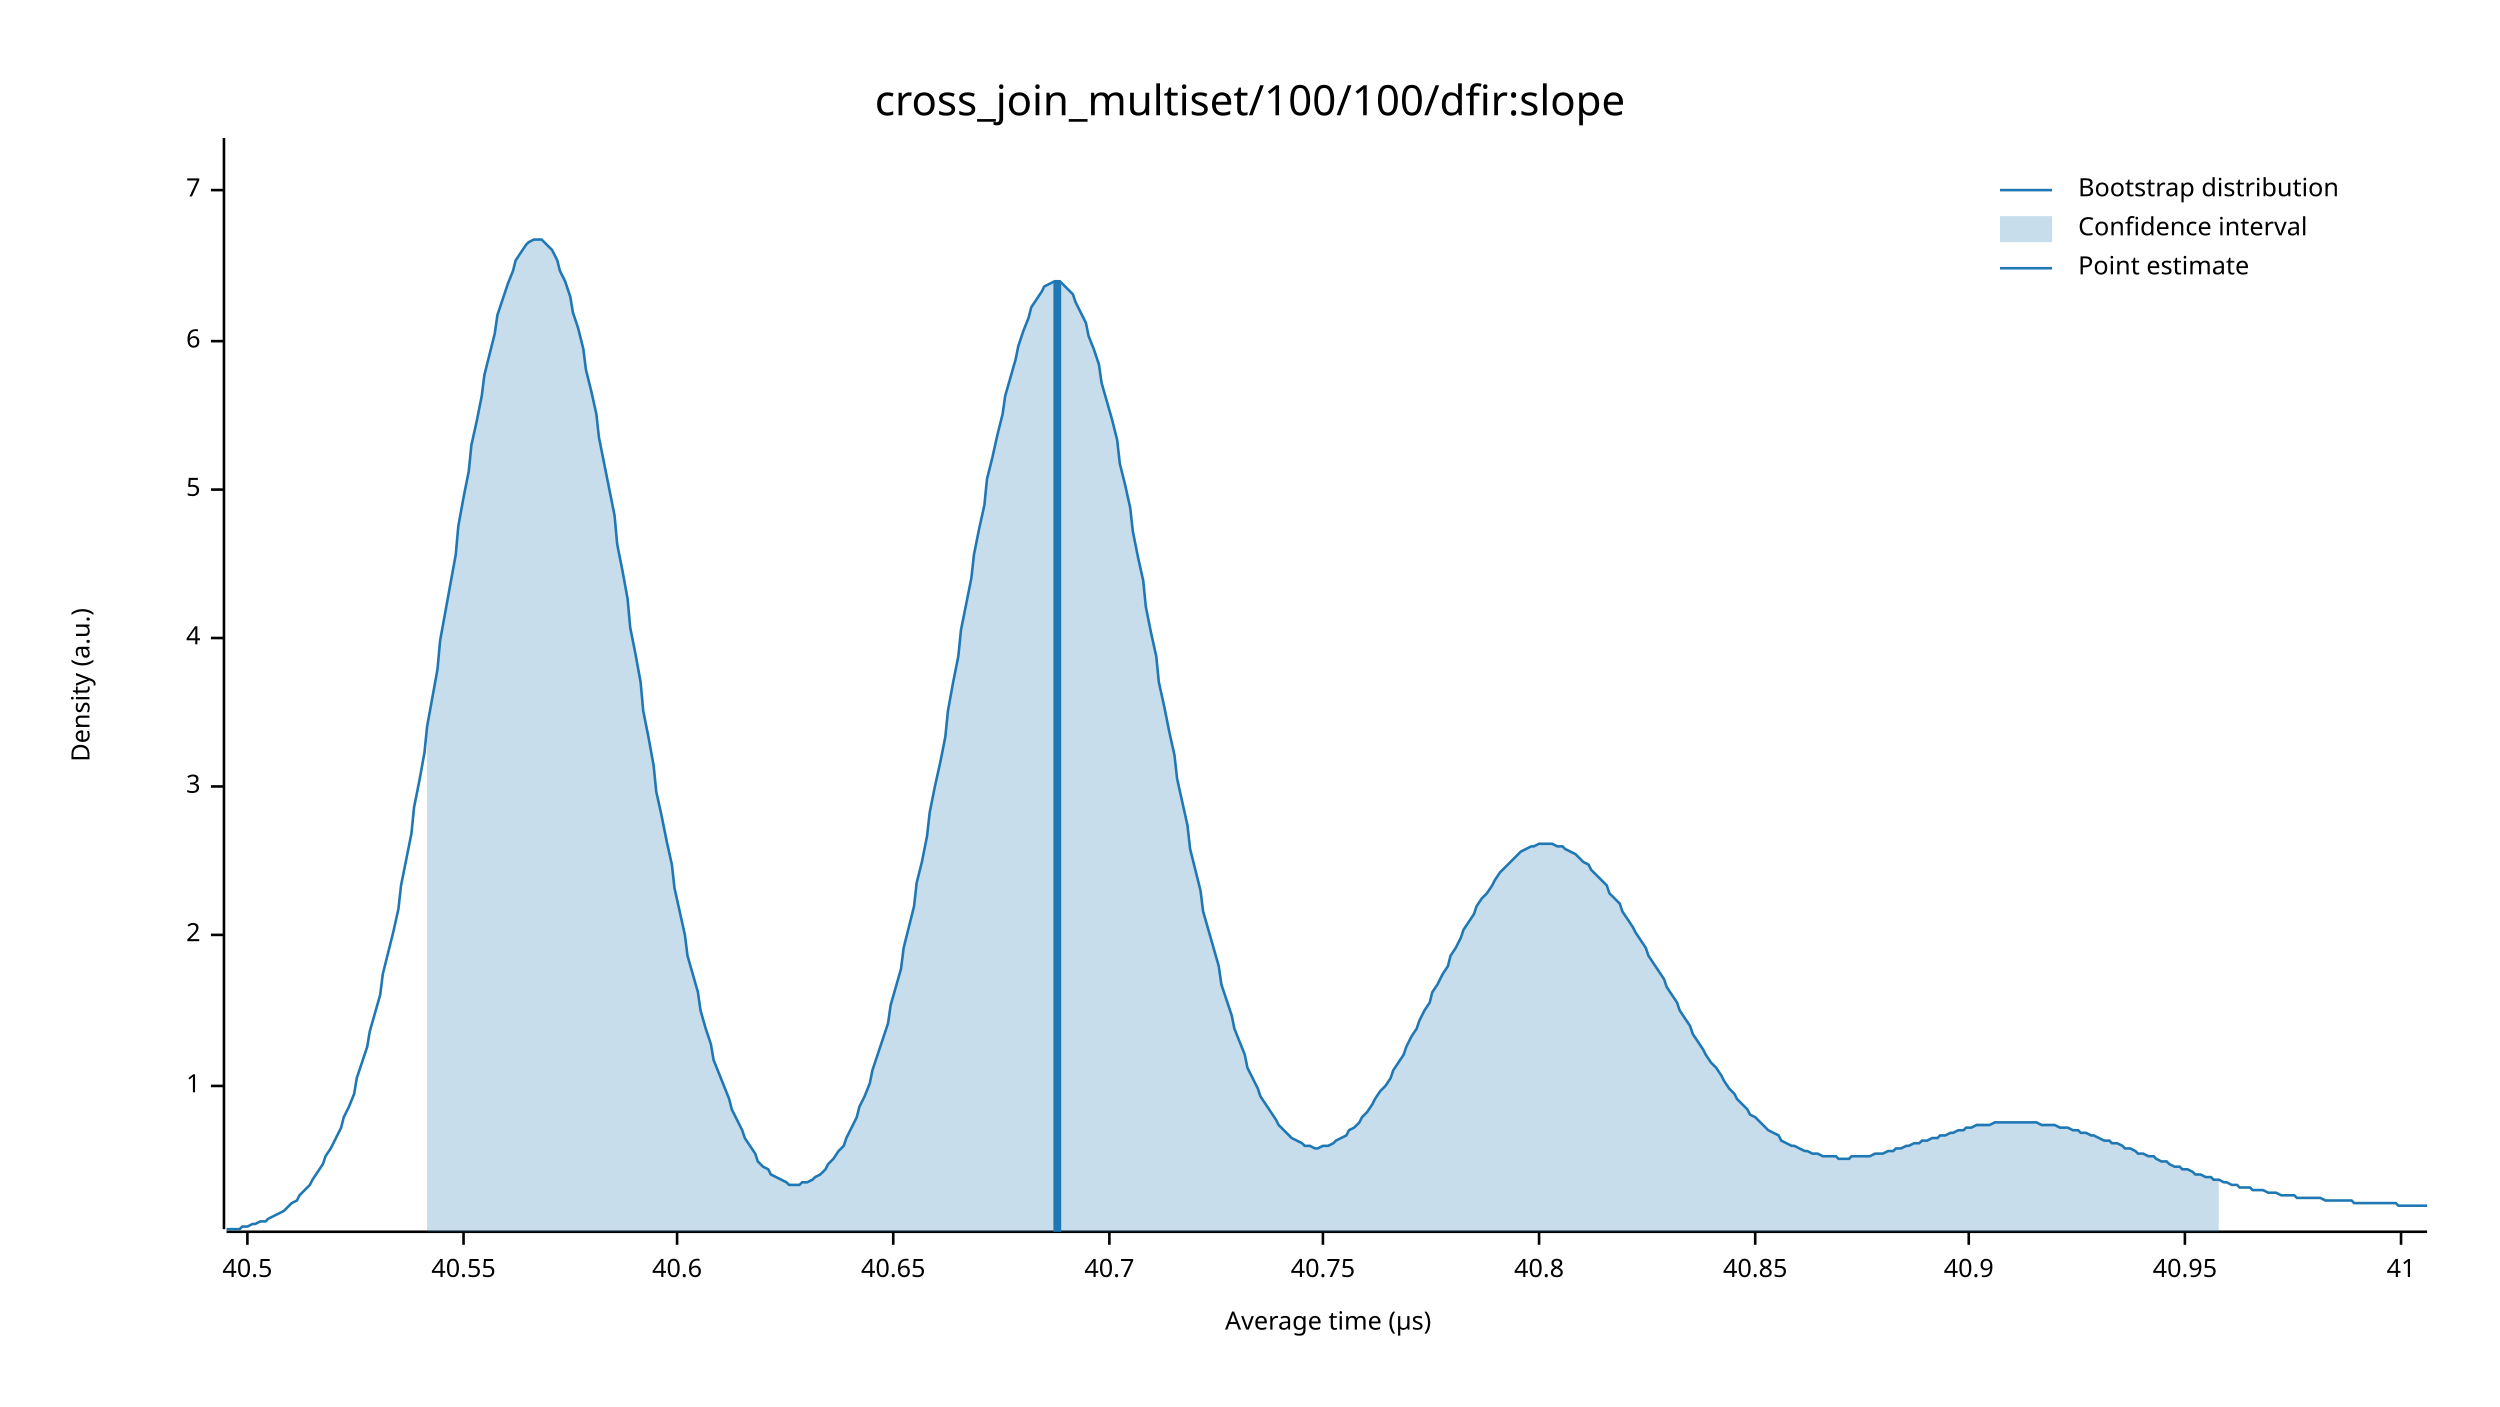
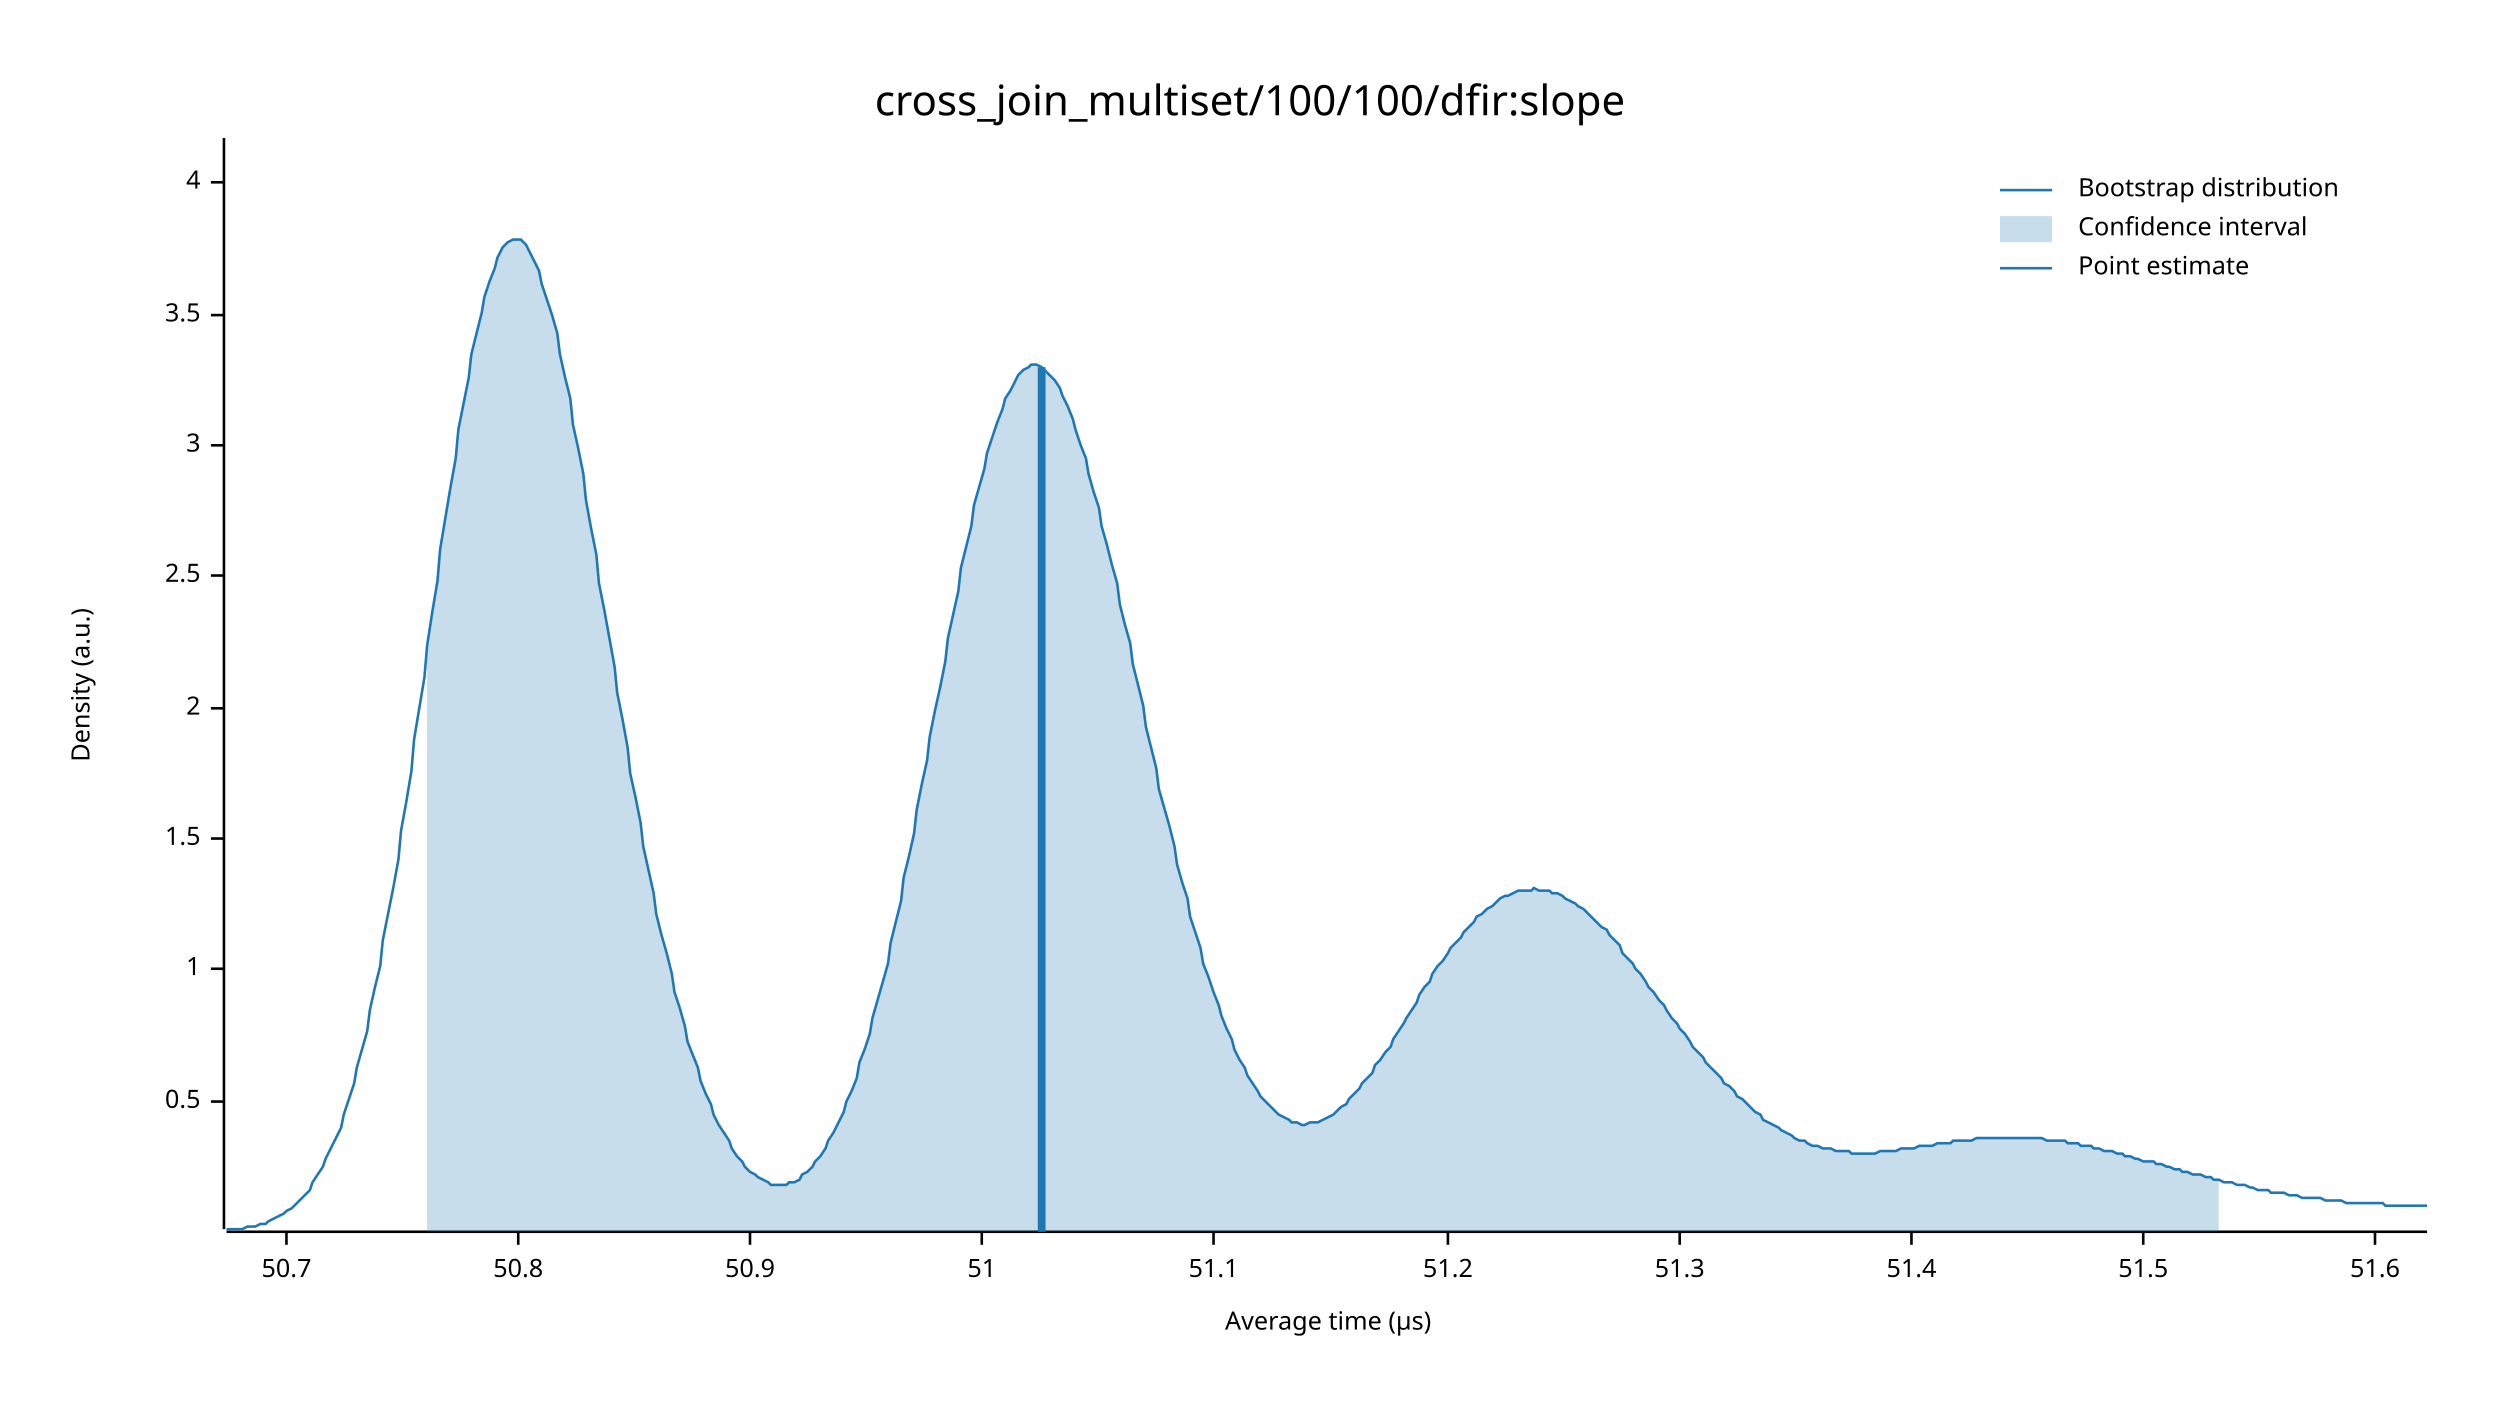
<svg xmlns="http://www.w3.org/2000/svg" width="960" height="540" viewBox="0 0 960 540">
  <text x="480" y="32" dy="0.76em" text-anchor="middle" font-family="sans-serif" font-size="16.129" opacity="1" fill="#000000">
cross_join_multiset/100/100/dfir:slope
</text>
  <text x="27" y="263" dy="0.76em" text-anchor="middle" font-family="sans-serif" font-size="9.677" opacity="1" fill="#000000" transform="rotate(270, 27, 263)">
Density (a.u.)
</text>
  <text x="510" y="513" dy="-0.5ex" text-anchor="middle" font-family="sans-serif" font-size="9.677" opacity="1" fill="#000000">
Average time (µs)
</text>
  <polyline fill="none" opacity="1" stroke="#000000" stroke-width="1" points="86,53 86,472 " />
-   <text x="77" y="417" dy="0.5ex" text-anchor="end" font-family="sans-serif" font-size="9.677" opacity="1" fill="#000000">
+   <text x="77" y="423" dy="0.5ex" text-anchor="end" font-family="sans-serif" font-size="9.677" opacity="1" fill="#000000">
+ 0.5
+ </text>
+   <polyline fill="none" opacity="1" stroke="#000000" stroke-width="1" points="81,423 86,423 " />
+   <text x="77" y="372" dy="0.5ex" text-anchor="end" font-family="sans-serif" font-size="9.677" opacity="1" fill="#000000">
1
</text>
-   <polyline fill="none" opacity="1" stroke="#000000" stroke-width="1" points="81,417 86,417 " />
-   <text x="77" y="359" dy="0.5ex" text-anchor="end" font-family="sans-serif" font-size="9.677" opacity="1" fill="#000000">
+   <polyline fill="none" opacity="1" stroke="#000000" stroke-width="1" points="81,372 86,372 " />
+   <text x="77" y="322" dy="0.5ex" text-anchor="end" font-family="sans-serif" font-size="9.677" opacity="1" fill="#000000">
+ 1.5
+ </text>
+   <polyline fill="none" opacity="1" stroke="#000000" stroke-width="1" points="81,322 86,322 " />
+   <text x="77" y="272" dy="0.5ex" text-anchor="end" font-family="sans-serif" font-size="9.677" opacity="1" fill="#000000">
2
</text>
-   <polyline fill="none" opacity="1" stroke="#000000" stroke-width="1" points="81,359 86,359 " />
-   <text x="77" y="302" dy="0.5ex" text-anchor="end" font-family="sans-serif" font-size="9.677" opacity="1" fill="#000000">
+   <polyline fill="none" opacity="1" stroke="#000000" stroke-width="1" points="81,272 86,272 " />
+   <text x="77" y="221" dy="0.5ex" text-anchor="end" font-family="sans-serif" font-size="9.677" opacity="1" fill="#000000">
+ 2.5
+ </text>
+   <polyline fill="none" opacity="1" stroke="#000000" stroke-width="1" points="81,221 86,221 " />
+   <text x="77" y="171" dy="0.5ex" text-anchor="end" font-family="sans-serif" font-size="9.677" opacity="1" fill="#000000">
3
</text>
-   <polyline fill="none" opacity="1" stroke="#000000" stroke-width="1" points="81,302 86,302 " />
-   <text x="77" y="245" dy="0.5ex" text-anchor="end" font-family="sans-serif" font-size="9.677" opacity="1" fill="#000000">
+   <polyline fill="none" opacity="1" stroke="#000000" stroke-width="1" points="81,171 86,171 " />
+   <text x="77" y="121" dy="0.5ex" text-anchor="end" font-family="sans-serif" font-size="9.677" opacity="1" fill="#000000">
+ 3.5
+ </text>
+   <polyline fill="none" opacity="1" stroke="#000000" stroke-width="1" points="81,121 86,121 " />
+   <text x="77" y="70" dy="0.5ex" text-anchor="end" font-family="sans-serif" font-size="9.677" opacity="1" fill="#000000">
4
</text>
-   <polyline fill="none" opacity="1" stroke="#000000" stroke-width="1" points="81,245 86,245 " />
-   <text x="77" y="188" dy="0.5ex" text-anchor="end" font-family="sans-serif" font-size="9.677" opacity="1" fill="#000000">
- 5
+   <polyline fill="none" opacity="1" stroke="#000000" stroke-width="1" points="81,70 86,70 " />
+   <polyline fill="none" opacity="1" stroke="#000000" stroke-width="1" points="87,473 932,473 " />
+   <text x="110" y="483" dy="0.76em" text-anchor="middle" font-family="sans-serif" font-size="9.677" opacity="1" fill="#000000">
+ 50.7
</text>
-   <polyline fill="none" opacity="1" stroke="#000000" stroke-width="1" points="81,188 86,188 " />
-   <text x="77" y="131" dy="0.5ex" text-anchor="end" font-family="sans-serif" font-size="9.677" opacity="1" fill="#000000">
- 6
+   <polyline fill="none" opacity="1" stroke="#000000" stroke-width="1" points="110,473 110,478 " />
+   <text x="199" y="483" dy="0.76em" text-anchor="middle" font-family="sans-serif" font-size="9.677" opacity="1" fill="#000000">
+ 50.8
</text>
-   <polyline fill="none" opacity="1" stroke="#000000" stroke-width="1" points="81,131 86,131 " />
-   <text x="77" y="73" dy="0.5ex" text-anchor="end" font-family="sans-serif" font-size="9.677" opacity="1" fill="#000000">
- 7
+   <polyline fill="none" opacity="1" stroke="#000000" stroke-width="1" points="199,473 199,478 " />
+   <text x="288" y="483" dy="0.76em" text-anchor="middle" font-family="sans-serif" font-size="9.677" opacity="1" fill="#000000">
+ 50.9
</text>
-   <polyline fill="none" opacity="1" stroke="#000000" stroke-width="1" points="81,73 86,73 " />
-   <polyline fill="none" opacity="1" stroke="#000000" stroke-width="1" points="87,473 932,473 " />
-   <text x="95" y="483" dy="0.76em" text-anchor="middle" font-family="sans-serif" font-size="9.677" opacity="1" fill="#000000">
- 40.5
+   <polyline fill="none" opacity="1" stroke="#000000" stroke-width="1" points="288,473 288,478 " />
+   <text x="377" y="483" dy="0.76em" text-anchor="middle" font-family="sans-serif" font-size="9.677" opacity="1" fill="#000000">
+ 51
</text>
-   <polyline fill="none" opacity="1" stroke="#000000" stroke-width="1" points="95,473 95,478 " />
-   <text x="178" y="483" dy="0.76em" text-anchor="middle" font-family="sans-serif" font-size="9.677" opacity="1" fill="#000000">
- 40.55
+   <polyline fill="none" opacity="1" stroke="#000000" stroke-width="1" points="377,473 377,478 " />
+   <text x="466" y="483" dy="0.76em" text-anchor="middle" font-family="sans-serif" font-size="9.677" opacity="1" fill="#000000">
+ 51.1
</text>
-   <polyline fill="none" opacity="1" stroke="#000000" stroke-width="1" points="178,473 178,478 " />
-   <text x="260" y="483" dy="0.76em" text-anchor="middle" font-family="sans-serif" font-size="9.677" opacity="1" fill="#000000">
- 40.6
+   <polyline fill="none" opacity="1" stroke="#000000" stroke-width="1" points="466,473 466,478 " />
+   <text x="556" y="483" dy="0.76em" text-anchor="middle" font-family="sans-serif" font-size="9.677" opacity="1" fill="#000000">
+ 51.2
</text>
-   <polyline fill="none" opacity="1" stroke="#000000" stroke-width="1" points="260,473 260,478 " />
-   <text x="343" y="483" dy="0.76em" text-anchor="middle" font-family="sans-serif" font-size="9.677" opacity="1" fill="#000000">
- 40.65
+   <polyline fill="none" opacity="1" stroke="#000000" stroke-width="1" points="556,473 556,478 " />
+   <text x="645" y="483" dy="0.76em" text-anchor="middle" font-family="sans-serif" font-size="9.677" opacity="1" fill="#000000">
+ 51.3
</text>
-   <polyline fill="none" opacity="1" stroke="#000000" stroke-width="1" points="343,473 343,478 " />
-   <text x="426" y="483" dy="0.76em" text-anchor="middle" font-family="sans-serif" font-size="9.677" opacity="1" fill="#000000">
- 40.7
+   <polyline fill="none" opacity="1" stroke="#000000" stroke-width="1" points="645,473 645,478 " />
+   <text x="734" y="483" dy="0.76em" text-anchor="middle" font-family="sans-serif" font-size="9.677" opacity="1" fill="#000000">
+ 51.4
</text>
-   <polyline fill="none" opacity="1" stroke="#000000" stroke-width="1" points="426,473 426,478 " />
-   <text x="508" y="483" dy="0.76em" text-anchor="middle" font-family="sans-serif" font-size="9.677" opacity="1" fill="#000000">
- 40.75
+   <polyline fill="none" opacity="1" stroke="#000000" stroke-width="1" points="734,473 734,478 " />
+   <text x="823" y="483" dy="0.76em" text-anchor="middle" font-family="sans-serif" font-size="9.677" opacity="1" fill="#000000">
+ 51.5
</text>
-   <polyline fill="none" opacity="1" stroke="#000000" stroke-width="1" points="508,473 508,478 " />
-   <text x="591" y="483" dy="0.76em" text-anchor="middle" font-family="sans-serif" font-size="9.677" opacity="1" fill="#000000">
- 40.8
+   <polyline fill="none" opacity="1" stroke="#000000" stroke-width="1" points="823,473 823,478 " />
+   <text x="912" y="483" dy="0.76em" text-anchor="middle" font-family="sans-serif" font-size="9.677" opacity="1" fill="#000000">
+ 51.6
</text>
-   <polyline fill="none" opacity="1" stroke="#000000" stroke-width="1" points="591,473 591,478 " />
-   <text x="674" y="483" dy="0.76em" text-anchor="middle" font-family="sans-serif" font-size="9.677" opacity="1" fill="#000000">
- 40.85
- </text>
-   <polyline fill="none" opacity="1" stroke="#000000" stroke-width="1" points="674,473 674,478 " />
-   <text x="756" y="483" dy="0.76em" text-anchor="middle" font-family="sans-serif" font-size="9.677" opacity="1" fill="#000000">
- 40.9
- </text>
-   <polyline fill="none" opacity="1" stroke="#000000" stroke-width="1" points="756,473 756,478 " />
-   <text x="839" y="483" dy="0.76em" text-anchor="middle" font-family="sans-serif" font-size="9.677" opacity="1" fill="#000000">
- 40.95
- </text>
-   <polyline fill="none" opacity="1" stroke="#000000" stroke-width="1" points="839,473 839,478 " />
-   <text x="922" y="483" dy="0.76em" text-anchor="middle" font-family="sans-serif" font-size="9.677" opacity="1" fill="#000000">
- 41
- </text>
-   <polyline fill="none" opacity="1" stroke="#000000" stroke-width="1" points="922,473 922,478 " />
-   <polyline fill="none" opacity="1" stroke="#1F78B4" stroke-width="1" points="87,472 88,472 90,472 92,472 93,471 95,471 97,470 98,470 100,469 102,469 103,468 105,467 107,466 109,465 110,464 112,462 114,461 115,459 117,457 119,455 120,453 122,450 124,447 125,444 127,441 129,437 131,433 132,429 134,425 136,420 137,414 139,408 141,402 142,396 144,389 146,382 147,374 149,366 151,358 153,349 154,340 156,330 158,320 159,310 161,300 163,289 164,279 166,268 168,257 169,246 171,235 173,224 175,213 176,202 178,191 180,181 181,171 183,162 185,152 186,144 188,136 190,128 191,121 193,115 195,109 197,104 198,100 200,97 202,94 203,93 205,92 207,92 208,92 210,94 212,96 214,100 215,104 217,108 219,114 220,120 222,126 224,134 225,142 227,150 229,159 230,168 232,178 234,188 236,198 237,209 239,219 241,230 242,241 244,251 246,262 247,273 249,283 251,294 252,304 254,313 256,323 258,332 259,341 261,350 263,359 264,367 266,374 268,381 269,388 271,395 273,401 274,407 276,412 278,417 280,422 281,426 283,430 285,434 286,437 288,440 290,443 291,446 293,448 295,449 296,451 298,452 300,453 302,454 303,455 305,455 307,455 308,454 310,454 312,453 313,452 315,451 317,449 318,447 320,445 322,442 324,440 325,437 327,433 329,429 330,425 332,421 334,416 335,411 337,405 339,399 341,393 342,386 344,379 346,372 347,364 349,356 351,348 352,339 354,331 356,321 357,312 359,302 361,293 363,283 364,273 366,262 368,252 369,242 371,232 373,222 374,213 376,203 378,194 379,184 381,176 383,167 385,159 386,152 388,145 390,138 391,133 393,127 395,122 396,118 398,115 400,112 401,110 403,109 405,108 407,108 408,109 410,111 412,113 413,116 415,120 417,124 418,129 420,134 422,140 423,147 425,154 427,161 429,169 430,178 432,186 434,195 435,204 437,214 439,223 440,233 442,243 444,252 445,262 447,271 449,281 451,290 452,299 454,308 456,317 457,326 459,334 461,342 462,350 464,357 466,364 468,371 469,378 471,384 473,390 474,395 476,400 478,405 479,410 481,414 483,418 484,421 486,424 488,427 490,430 491,432 493,434 495,436 496,437 498,438 500,439 501,440 503,440 505,441 506,441 508,440 510,440 512,439 513,438 515,437 517,436 518,434 520,433 522,431 523,429 525,427 527,424 528,422 530,419 532,417 534,414 535,411 537,408 539,405 540,402 542,398 544,395 545,392 547,388 549,385 550,381 552,378 554,374 556,371 557,367 559,364 561,360 562,357 564,354 566,351 567,348 569,345 571,343 573,340 574,338 576,335 578,333 579,332 581,330 583,328 584,327 586,326 588,325 589,325 591,324 593,324 595,324 596,324 598,325 600,325 601,326 603,327 605,328 606,329 608,331 610,332 611,334 613,336 615,338 617,340 618,343 620,345 622,347 623,350 625,353 627,356 628,358 630,361 632,364 633,367 635,370 637,373 639,376 640,379 642,382 644,385 645,388 647,391 649,394 650,397 652,400 654,403 655,405 657,408 659,410 661,413 662,415 664,418 666,420 667,422 669,424 671,426 672,428 674,429 676,431 677,432 679,434 681,435 683,436 684,438 686,439 688,440 689,440 691,441 693,442 694,442 696,443 698,443 700,444 701,444 703,444 705,444 706,445 708,445 710,445 711,444 713,444 715,444 716,444 718,444 720,443 722,443 723,443 725,442 727,442 728,441 730,441 732,440 733,440 735,439 737,439 738,438 740,438 742,437 744,437 745,436 747,436 749,435 750,435 752,434 754,434 755,433 757,433 759,432 760,432 762,432 764,432 766,431 767,431 769,431 771,431 772,431 774,431 776,431 777,431 779,431 781,431 782,431 784,432 786,432 788,432 789,432 791,433 793,433 794,433 796,434 798,434 799,435 801,435 803,436 804,436 806,437 808,438 810,438 811,439 813,439 815,440 816,441 818,441 820,442 821,443 823,443 825,444 827,444 828,445 830,446 832,446 833,447 835,448 837,448 838,449 840,449 842,450 843,451 845,451 847,452 849,452 850,453 852,453 854,454 855,454 857,455 859,455 860,456 862,456 864,456 865,457 867,457 869,457 871,458 872,458 874,458 876,459 877,459 879,459 881,459 882,460 884,460 886,460 887,460 889,460 891,460 893,461 894,461 896,461 898,461 899,461 901,461 903,461 904,462 906,462 908,462 909,462 911,462 913,462 915,462 916,462 918,462 920,462 921,463 923,463 925,463 926,463 928,463 930,463 932,463 " />
-   <polygon opacity="0.25" fill="#1F78B4" points="164,279 166,268 168,257 169,246 171,235 173,224 175,213 176,202 178,191 180,181 181,171 183,162 185,152 186,144 188,136 190,128 191,121 193,115 195,109 197,104 198,100 200,97 202,94 203,93 205,92 207,92 208,92 210,94 212,96 214,100 215,104 217,108 219,114 220,120 222,126 224,134 225,142 227,150 229,159 230,168 232,178 234,188 236,198 237,209 239,219 241,230 242,241 244,251 246,262 247,273 249,283 251,294 252,304 254,313 256,323 258,332 259,341 261,350 263,359 264,367 266,374 268,381 269,388 271,395 273,401 274,407 276,412 278,417 280,422 281,426 283,430 285,434 286,437 288,440 290,443 291,446 293,448 295,449 296,451 298,452 300,453 302,454 303,455 305,455 307,455 308,454 310,454 312,453 313,452 315,451 317,449 318,447 320,445 322,442 324,440 325,437 327,433 329,429 330,425 332,421 334,416 335,411 337,405 339,399 341,393 342,386 344,379 346,372 347,364 349,356 351,348 352,339 354,331 356,321 357,312 359,302 361,293 363,283 364,273 366,262 368,252 369,242 371,232 373,222 374,213 376,203 378,194 379,184 381,176 383,167 385,159 386,152 388,145 390,138 391,133 393,127 395,122 396,118 398,115 400,112 401,110 403,109 405,108 407,108 408,109 410,111 412,113 413,116 415,120 417,124 418,129 420,134 422,140 423,147 425,154 427,161 429,169 430,178 432,186 434,195 435,204 437,214 439,223 440,233 442,243 444,252 445,262 447,271 449,281 451,290 452,299 454,308 456,317 457,326 459,334 461,342 462,350 464,357 466,364 468,371 469,378 471,384 473,390 474,395 476,400 478,405 479,410 481,414 483,418 484,421 486,424 488,427 490,430 491,432 493,434 495,436 496,437 498,438 500,439 501,440 503,440 505,441 506,441 508,440 510,440 512,439 513,438 515,437 517,436 518,434 520,433 522,431 523,429 525,427 527,424 528,422 530,419 532,417 534,414 535,411 537,408 539,405 540,402 542,398 544,395 545,392 547,388 549,385 550,381 552,378 554,374 556,371 557,367 559,364 561,360 562,357 564,354 566,351 567,348 569,345 571,343 573,340 574,338 576,335 578,333 579,332 581,330 583,328 584,327 586,326 588,325 589,325 591,324 593,324 595,324 596,324 598,325 600,325 601,326 603,327 605,328 606,329 608,331 610,332 611,334 613,336 615,338 617,340 618,343 620,345 622,347 623,350 625,353 627,356 628,358 630,361 632,364 633,367 635,370 637,373 639,376 640,379 642,382 644,385 645,388 647,391 649,394 650,397 652,400 654,403 655,405 657,408 659,410 661,413 662,415 664,418 666,420 667,422 669,424 671,426 672,428 674,429 676,431 677,432 679,434 681,435 683,436 684,438 686,439 688,440 689,440 691,441 693,442 694,442 696,443 698,443 700,444 701,444 703,444 705,444 706,445 708,445 710,445 711,444 713,444 715,444 716,444 718,444 720,443 722,443 723,443 725,442 727,442 728,441 730,441 732,440 733,440 735,439 737,439 738,438 740,438 742,437 744,437 745,436 747,436 749,435 750,435 752,434 754,434 755,433 757,433 759,432 760,432 762,432 764,432 766,431 767,431 769,431 771,431 772,431 774,431 776,431 777,431 779,431 781,431 782,431 784,432 786,432 788,432 789,432 791,433 793,433 794,433 796,434 798,434 799,435 801,435 803,436 804,436 806,437 808,438 810,438 811,439 813,439 815,440 816,441 818,441 820,442 821,443 823,443 825,444 827,444 828,445 830,446 832,446 833,447 835,448 837,448 838,449 840,449 842,450 843,451 845,451 847,452 849,452 850,453 852,453 852,473 164,473 " />
-   <polyline fill="none" opacity="1" stroke="#1F78B4" stroke-width="3" points="406,473 406,108 " />
+   <polyline fill="none" opacity="1" stroke="#000000" stroke-width="1" points="912,473 912,478 " />
+   <polyline fill="none" opacity="1" stroke="#1F78B4" stroke-width="1" points="87,472 88,472 90,472 92,472 93,472 95,471 97,471 98,471 100,470 102,470 103,469 105,468 107,467 109,466 110,465 112,464 114,462 115,461 117,459 119,457 120,454 122,451 124,448 125,445 127,441 129,437 131,433 132,428 134,422 136,416 137,410 139,403 141,396 142,388 144,379 146,371 147,361 149,351 151,341 153,330 154,319 156,308 158,296 159,284 161,272 163,260 164,248 166,235 168,223 169,211 171,199 173,187 175,176 176,165 178,155 180,145 181,136 183,128 185,120 186,114 188,108 190,103 191,99 193,95 195,93 197,92 198,92 200,92 202,94 203,96 205,100 207,104 208,109 210,115 212,121 214,128 215,136 217,145 219,153 220,163 222,172 224,182 225,192 227,203 229,213 230,224 232,234 234,245 236,256 237,266 239,276 241,287 242,297 244,306 246,316 247,325 249,334 251,343 252,351 254,359 256,366 258,374 259,381 261,387 263,394 264,400 266,405 268,410 269,415 271,420 273,424 274,428 276,432 278,435 280,438 281,441 283,444 285,446 286,448 288,450 290,451 291,452 293,453 295,454 296,455 298,455 300,455 302,455 303,454 305,454 307,453 308,451 310,450 312,448 313,446 315,444 317,441 318,438 320,435 322,431 324,427 325,423 327,419 329,414 330,408 332,403 334,397 335,391 337,384 339,377 341,370 342,362 344,354 346,346 347,337 349,329 351,320 352,311 354,301 356,292 357,283 359,273 361,264 363,254 364,245 366,236 368,227 369,218 371,210 373,202 374,194 376,187 378,180 379,174 381,168 383,162 385,157 386,153 388,150 390,146 391,144 393,142 395,141 396,140 398,140 400,141 401,142 403,144 405,146 407,149 408,152 410,156 412,161 413,165 415,171 417,176 418,182 420,189 422,195 423,202 425,209 427,217 429,224 430,232 432,240 434,247 435,255 437,263 439,271 440,279 442,287 444,295 445,303 447,310 449,317 451,325 452,332 454,339 456,345 457,352 459,358 461,364 462,370 464,375 466,381 468,386 469,390 471,395 473,399 474,403 476,407 478,410 479,413 481,416 483,419 484,421 486,423 488,425 490,427 491,428 493,429 495,430 496,431 498,431 500,432 501,432 503,431 505,431 506,431 508,430 510,429 512,428 513,427 515,425 517,424 518,422 520,420 522,418 523,416 525,414 527,412 528,409 530,407 532,404 534,402 535,399 537,396 539,393 540,391 542,388 544,385 545,382 547,379 549,377 550,374 552,371 554,369 556,366 557,364 559,362 561,360 562,358 564,356 566,354 567,352 569,351 571,349 573,348 574,347 576,345 578,344 579,344 581,343 583,342 584,342 586,342 588,342 589,341 591,342 593,342 595,342 596,343 598,343 600,344 601,345 603,346 605,347 606,348 608,349 610,351 611,352 613,354 615,356 617,357 618,359 620,361 622,363 623,366 625,368 627,370 628,372 630,374 632,377 633,379 635,381 637,384 639,386 640,388 642,391 644,393 645,395 647,397 649,400 650,402 652,404 654,406 655,408 657,410 659,412 661,414 662,416 664,417 666,419 667,421 669,422 671,424 672,425 674,427 676,428 677,430 679,431 681,432 683,433 684,434 686,435 688,436 689,437 691,438 693,438 694,439 696,440 698,440 700,441 701,441 703,441 705,442 706,442 708,442 710,442 711,443 713,443 715,443 716,443 718,443 720,443 722,442 723,442 725,442 727,442 728,442 730,441 732,441 733,441 735,441 737,440 738,440 740,440 742,440 744,439 745,439 747,439 749,439 750,438 752,438 754,438 755,438 757,438 759,437 760,437 762,437 764,437 766,437 767,437 769,437 771,437 772,437 774,437 776,437 777,437 779,437 781,437 782,437 784,437 786,438 788,438 789,438 791,438 793,438 794,439 796,439 798,439 799,440 801,440 803,440 804,441 806,441 808,442 810,442 811,442 813,443 815,443 816,444 818,444 820,445 821,445 823,446 825,446 827,446 828,447 830,447 832,448 833,448 835,449 837,449 838,450 840,450 842,451 843,451 845,451 847,452 849,452 850,453 852,453 854,454 855,454 857,454 859,455 860,455 862,455 864,456 865,456 867,457 869,457 871,457 872,458 874,458 876,458 877,458 879,459 881,459 882,459 884,460 886,460 887,460 889,460 891,460 893,461 894,461 896,461 898,461 899,461 901,462 903,462 904,462 906,462 908,462 909,462 911,462 913,462 915,462 916,463 918,463 920,463 921,463 923,463 925,463 926,463 928,463 930,463 932,463 " />
+   <polygon opacity="0.25" fill="#1F78B4" points="164,248 166,235 168,223 169,211 171,199 173,187 175,176 176,165 178,155 180,145 181,136 183,128 185,120 186,114 188,108 190,103 191,99 193,95 195,93 197,92 198,92 200,92 202,94 203,96 205,100 207,104 208,109 210,115 212,121 214,128 215,136 217,145 219,153 220,163 222,172 224,182 225,192 227,203 229,213 230,224 232,234 234,245 236,256 237,266 239,276 241,287 242,297 244,306 246,316 247,325 249,334 251,343 252,351 254,359 256,366 258,374 259,381 261,387 263,394 264,400 266,405 268,410 269,415 271,420 273,424 274,428 276,432 278,435 280,438 281,441 283,444 285,446 286,448 288,450 290,451 291,452 293,453 295,454 296,455 298,455 300,455 302,455 303,454 305,454 307,453 308,451 310,450 312,448 313,446 315,444 317,441 318,438 320,435 322,431 324,427 325,423 327,419 329,414 330,408 332,403 334,397 335,391 337,384 339,377 341,370 342,362 344,354 346,346 347,337 349,329 351,320 352,311 354,301 356,292 357,283 359,273 361,264 363,254 364,245 366,236 368,227 369,218 371,210 373,202 374,194 376,187 378,180 379,174 381,168 383,162 385,157 386,153 388,150 390,146 391,144 393,142 395,141 396,140 398,140 400,141 401,142 403,144 405,146 407,149 408,152 410,156 412,161 413,165 415,171 417,176 418,182 420,189 422,195 423,202 425,209 427,217 429,224 430,232 432,240 434,247 435,255 437,263 439,271 440,279 442,287 444,295 445,303 447,310 449,317 451,325 452,332 454,339 456,345 457,352 459,358 461,364 462,370 464,375 466,381 468,386 469,390 471,395 473,399 474,403 476,407 478,410 479,413 481,416 483,419 484,421 486,423 488,425 490,427 491,428 493,429 495,430 496,431 498,431 500,432 501,432 503,431 505,431 506,431 508,430 510,429 512,428 513,427 515,425 517,424 518,422 520,420 522,418 523,416 525,414 527,412 528,409 530,407 532,404 534,402 535,399 537,396 539,393 540,391 542,388 544,385 545,382 547,379 549,377 550,374 552,371 554,369 556,366 557,364 559,362 561,360 562,358 564,356 566,354 567,352 569,351 571,349 573,348 574,347 576,345 578,344 579,344 581,343 583,342 584,342 586,342 588,342 589,341 591,342 593,342 595,342 596,343 598,343 600,344 601,345 603,346 605,347 606,348 608,349 610,351 611,352 613,354 615,356 617,357 618,359 620,361 622,363 623,366 625,368 627,370 628,372 630,374 632,377 633,379 635,381 637,384 639,386 640,388 642,391 644,393 645,395 647,397 649,400 650,402 652,404 654,406 655,408 657,410 659,412 661,414 662,416 664,417 666,419 667,421 669,422 671,424 672,425 674,427 676,428 677,430 679,431 681,432 683,433 684,434 686,435 688,436 689,437 691,438 693,438 694,439 696,440 698,440 700,441 701,441 703,441 705,442 706,442 708,442 710,442 711,443 713,443 715,443 716,443 718,443 720,443 722,442 723,442 725,442 727,442 728,442 730,441 732,441 733,441 735,441 737,440 738,440 740,440 742,440 744,439 745,439 747,439 749,439 750,438 752,438 754,438 755,438 757,438 759,437 760,437 762,437 764,437 766,437 767,437 769,437 771,437 772,437 774,437 776,437 777,437 779,437 781,437 782,437 784,437 786,438 788,438 789,438 791,438 793,438 794,439 796,439 798,439 799,440 801,440 803,440 804,441 806,441 808,442 810,442 811,442 813,443 815,443 816,444 818,444 820,445 821,445 823,446 825,446 827,446 828,447 830,447 832,448 833,448 835,449 837,449 838,450 840,450 842,451 843,451 845,451 847,452 849,452 850,453 852,453 852,473 164,473 " />
+   <polyline fill="none" opacity="1" stroke="#1F78B4" stroke-width="3" points="400,473 400,141 " />
  <text x="798" y="68" dy="0.76em" text-anchor="start" font-family="sans-serif" font-size="9.677" opacity="1" fill="#000000">
Bootstrap distribution
</text>
  <text x="798" y="83" dy="0.76em" text-anchor="start" font-family="sans-serif" font-size="9.677" opacity="1" fill="#000000">
Confidence interval
</text>
  <text x="798" y="98" dy="0.76em" text-anchor="start" font-family="sans-serif" font-size="9.677" opacity="1" fill="#000000">
Point estimate
</text>
  <polyline fill="none" opacity="1" stroke="#1F78B4" stroke-width="1" points="768,73 788,73 " />
  <rect x="768" y="83" width="20" height="10" opacity="0.25" fill="#1F78B4" stroke="none" />
  <polyline fill="none" opacity="1" stroke="#1F78B4" stroke-width="1" points="768,103 788,103 " />
</svg>
